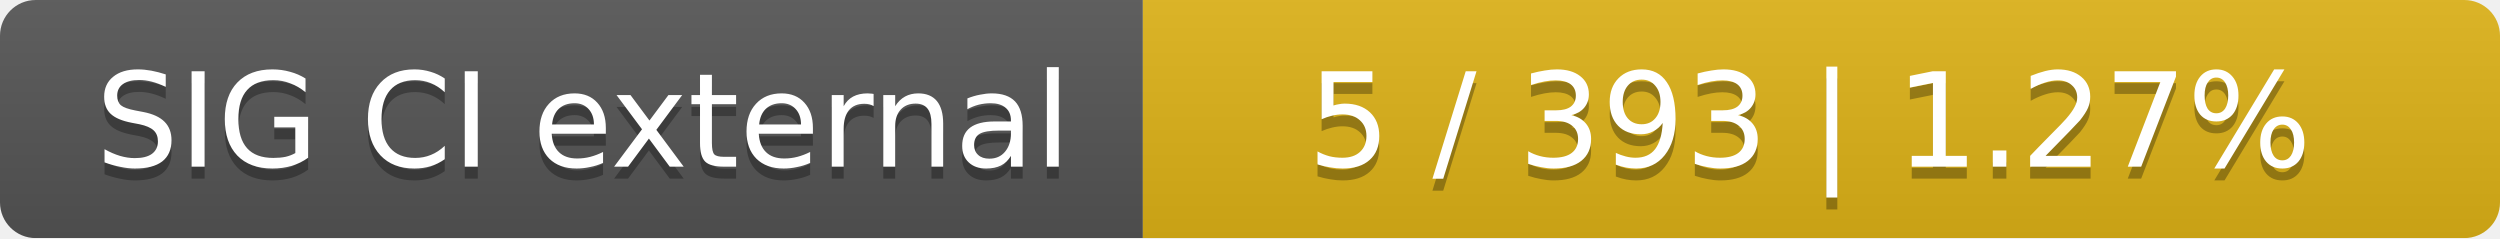
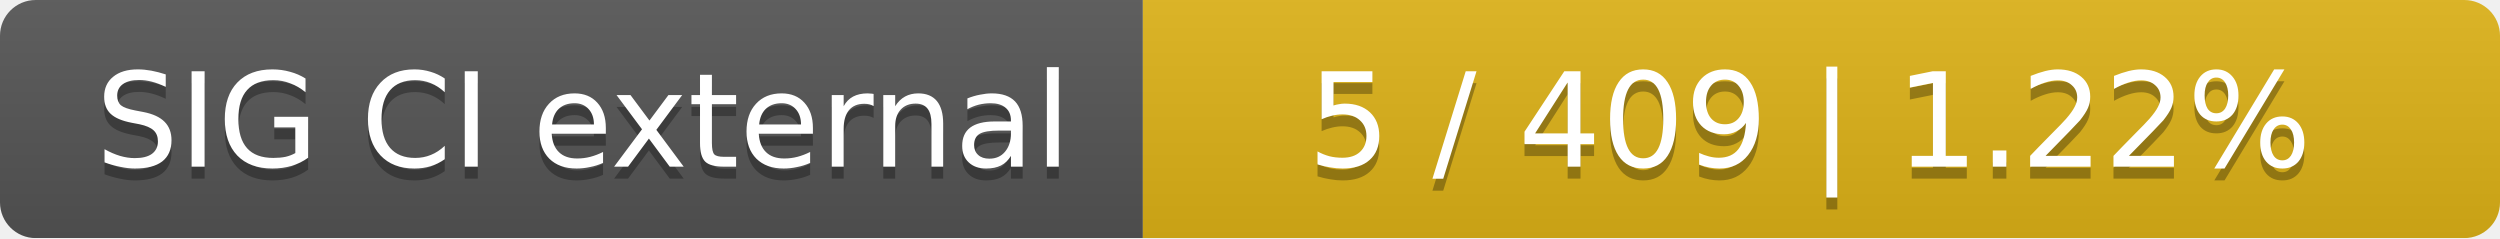
<svg xmlns="http://www.w3.org/2000/svg" width="210" height="20">
  <linearGradient id="smooth" x2="0" y2="100%">
    <stop offset="0" stop-color="#bbb" stop-opacity=".1" />
    <stop offset="1" stop-opacity=".1" />
  </linearGradient>
  <mask id="round">
    <rect width="210" height="20" rx="3" fill="#fff" />
  </mask>
  <g mask="url(#round)">
    <rect width="96" height="20" fill="#555" />
    <rect x="96" width="114" height="20" fill="#dfb317" />
    <rect width="210" height="20" fill="url(#smooth)" />
  </g>
  <g fill="#fff" text-anchor="middle" font-family="DejaVu Sans,Verdana,Geneva,sans-serif" font-size="11">
    <text x="49" y="15" fill="#010101" fill-opacity=".3">SIG CI external</text>
    <text x="49" y="14">SIG CI external</text>
-     <text x="152" y="15" fill="#010101" fill-opacity=".3">5 / 393    |    1.27%</text>
-     <text x="152" y="14">5 / 393    |    1.27%</text>
+     <text x="152" y="15" fill="#010101" fill-opacity=".3">5 / 409    |    1.22%</text>
+     <text x="152" y="14">5 / 409    |    1.22%</text>
  </g>
</svg>
